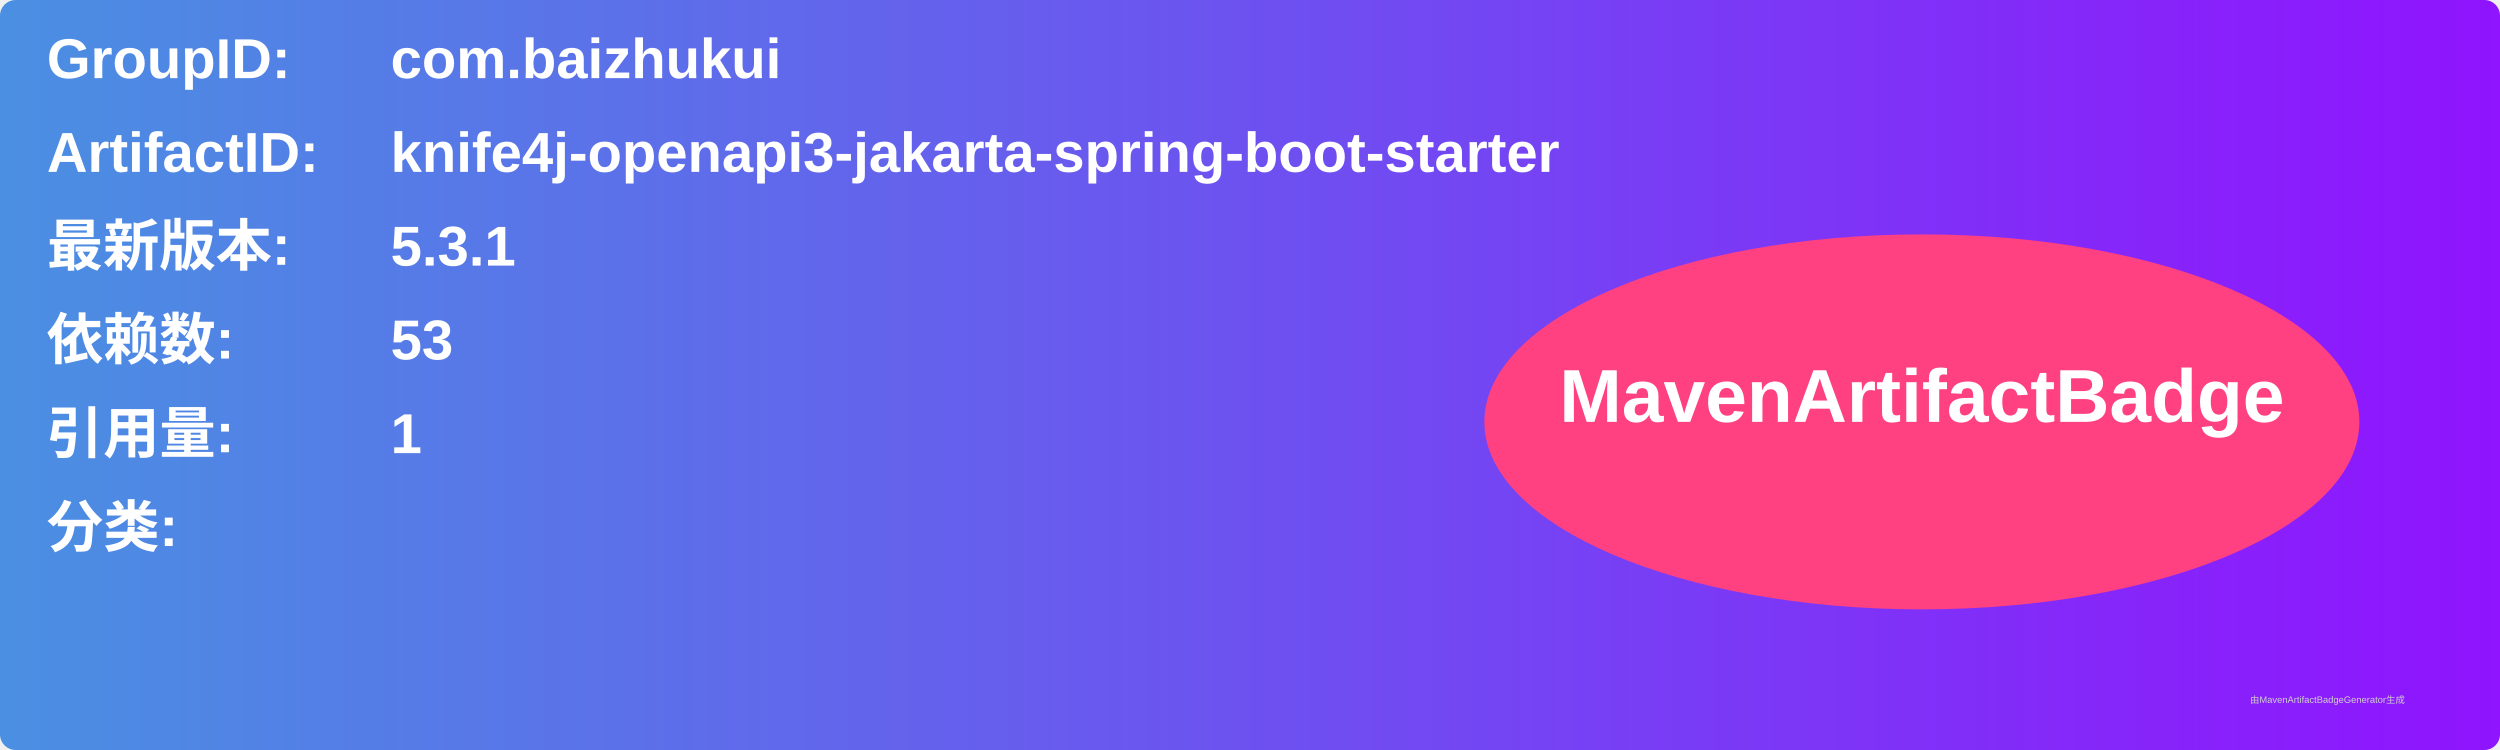
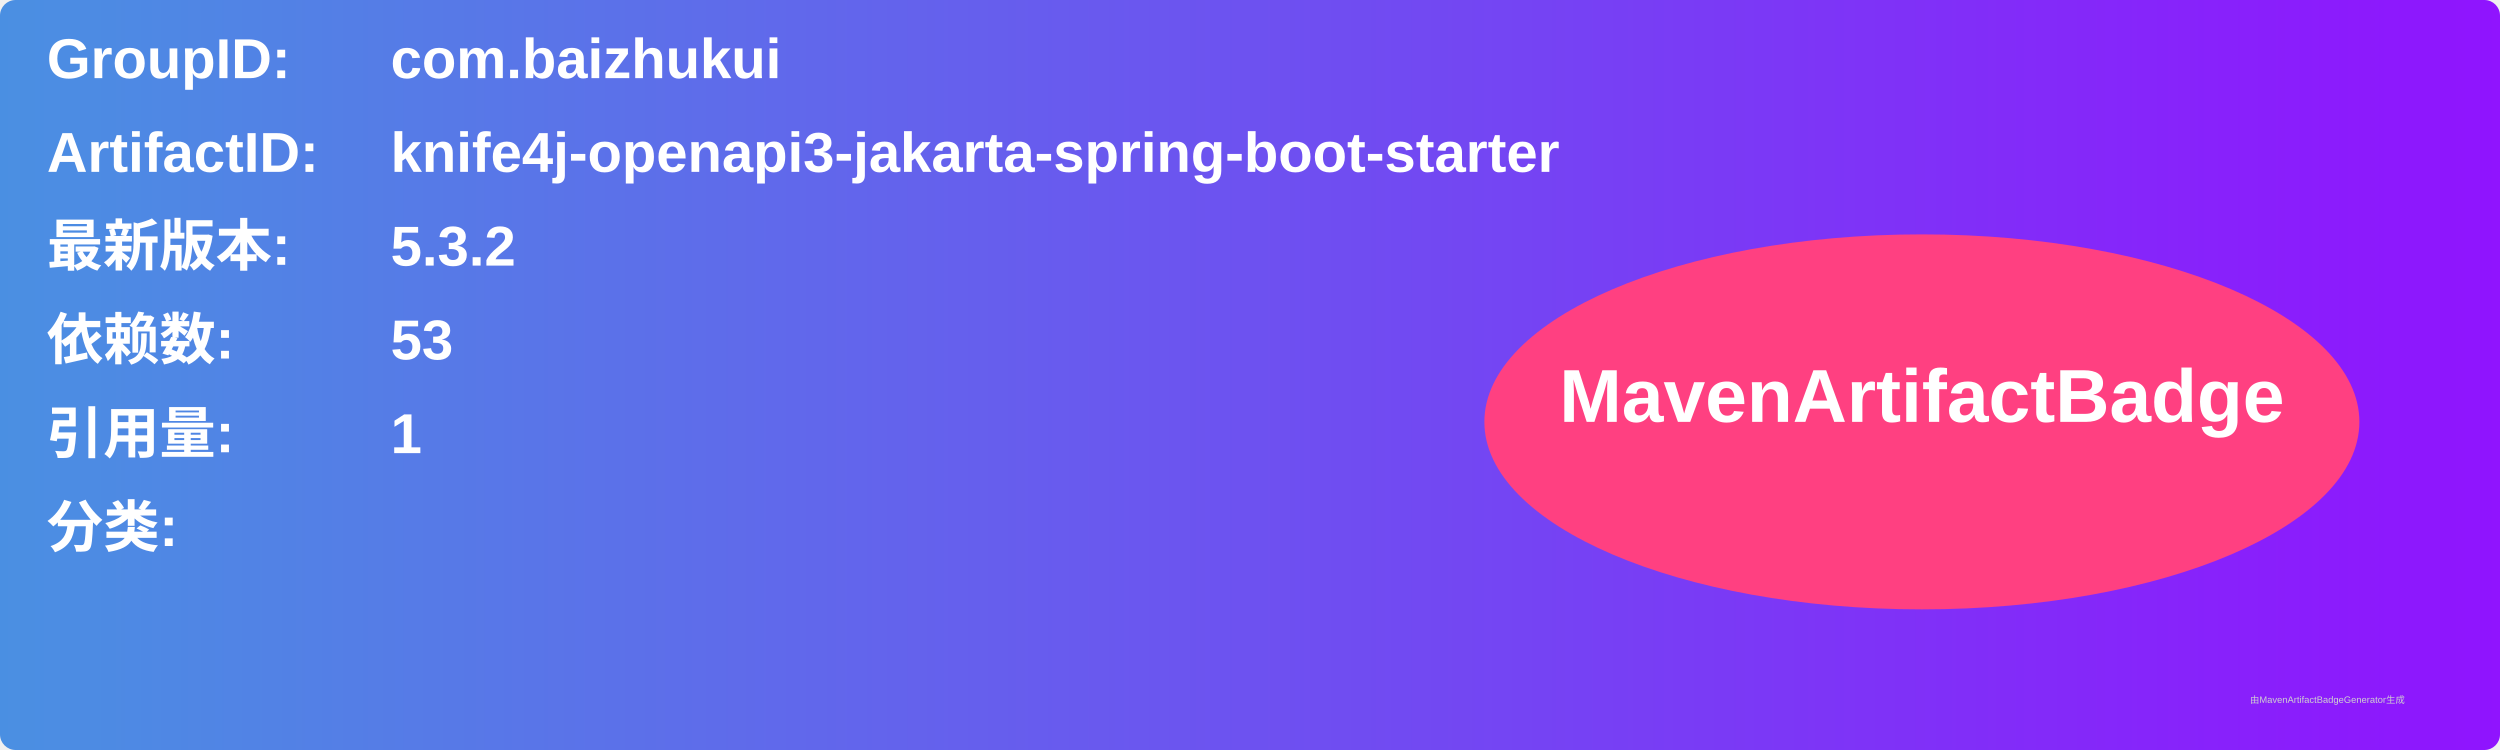
<svg xmlns="http://www.w3.org/2000/svg" width="800" height="240" viewBox="0 0 800 240">
  <linearGradient id="grad" x1="0%" y1="0%" x2="100%" y2="0%">
    <stop offset="0%" stop-color="#4a90e2" />
    <stop offset="100%" stop-color="#9013fe" />
  </linearGradient>
  <rect width="100%" height="100%" rx="5" ry="5" fill="url(#grad)" />
  <g transform="translate(15, 15)">
    <text x="0" y="10" font-family="Arial" font-size="18" fill="white" font-weight="bold" width="260">GroupID:</text>
    <text x="110" y="10" font-family="Arial" font-size="18" fill="white" font-weight="bold" width="460">com.baizhukui</text>
    <text x="0" y="40" font-family="Arial" font-size="18" fill="white" font-weight="bold" width="260">ArtifactID:</text>
    <text x="110" y="40" font-family="Arial" font-size="18" fill="white" font-weight="bold" width="460">knife4j-openapi3-jakarta-spring-boot-starter</text>
    <text x="0" y="70" font-family="Arial" font-size="18" fill="white" font-weight="bold">最新版本:</text>
    <text x="110" y="70" font-family="Arial" font-size="18" fill="white" font-weight="bold">
-       <tspan font-weight="bold">5.3.1</tspan>
+       <tspan font-weight="bold">5.3.2</tspan>
    </text>
    <text x="0" y="100" font-family="Arial" font-size="18" fill="white" font-weight="bold">依赖数: </text>
    <text x="110" y="100" font-family="Arial" font-size="18" fill="white">
      <tspan font-weight="bold">53</tspan>
    </text>
    <text x="0" y="130" font-family="Arial" font-size="18" fill="white" font-weight="bold">引用量: </text>
    <text x="110" y="130" font-family="Arial" font-size="18" fill="white">
      <tspan font-weight="bold">1</tspan>
    </text>
    <text x="0" y="160" font-family="Arial" font-size="18" fill="white" font-weight="bold">分类:</text>
    <text x="10" y="190" font-family="Arial" font-size="10" fill="white">
      <tspan font-weight="bold" />
    </text>
    <ellipse cx="600" cy="120" rx="140" ry="60" fill="#ff4081" />
    <text x="600" y="120" text-anchor="middle" font-family="Arial" font-size="24" fill="white" font-weight="bold">MavenArtifactBadge</text>
  </g>
  <text x="720" y="225" font-family="Arial" font-size="3" fill="#d0d0d0">由MavenArtifactBadgeGenerator生成</text>
</svg>
